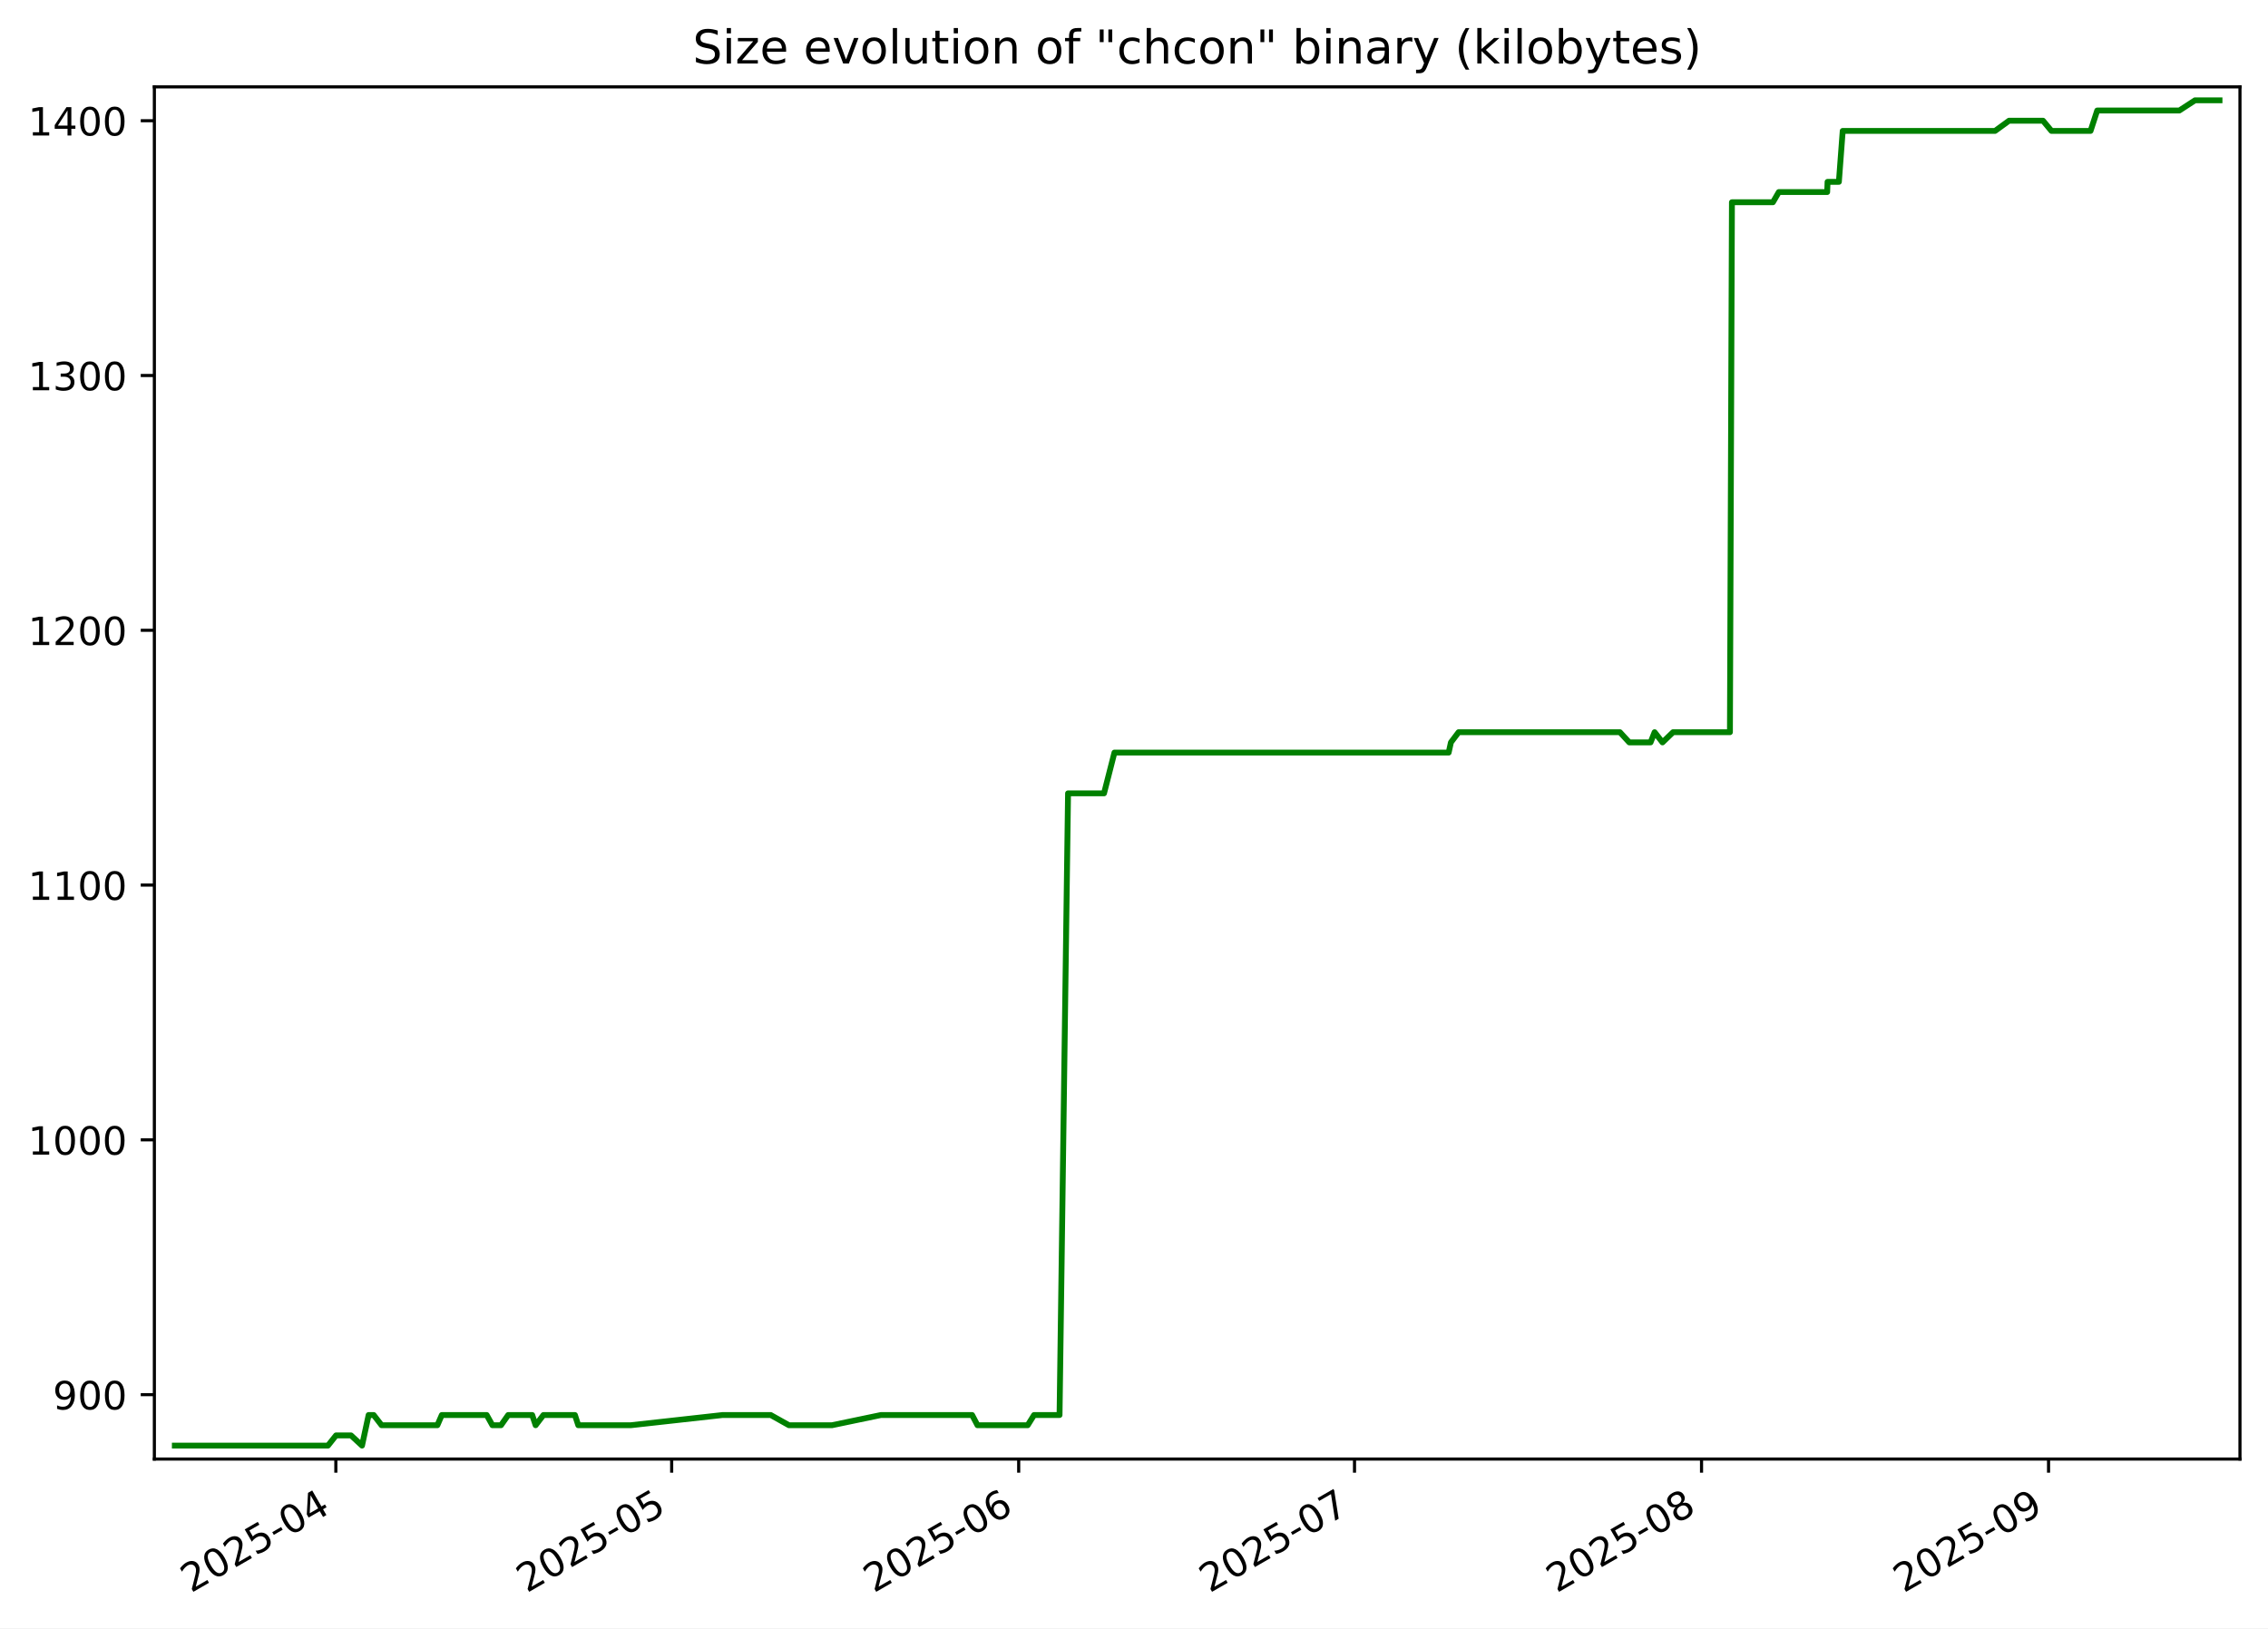
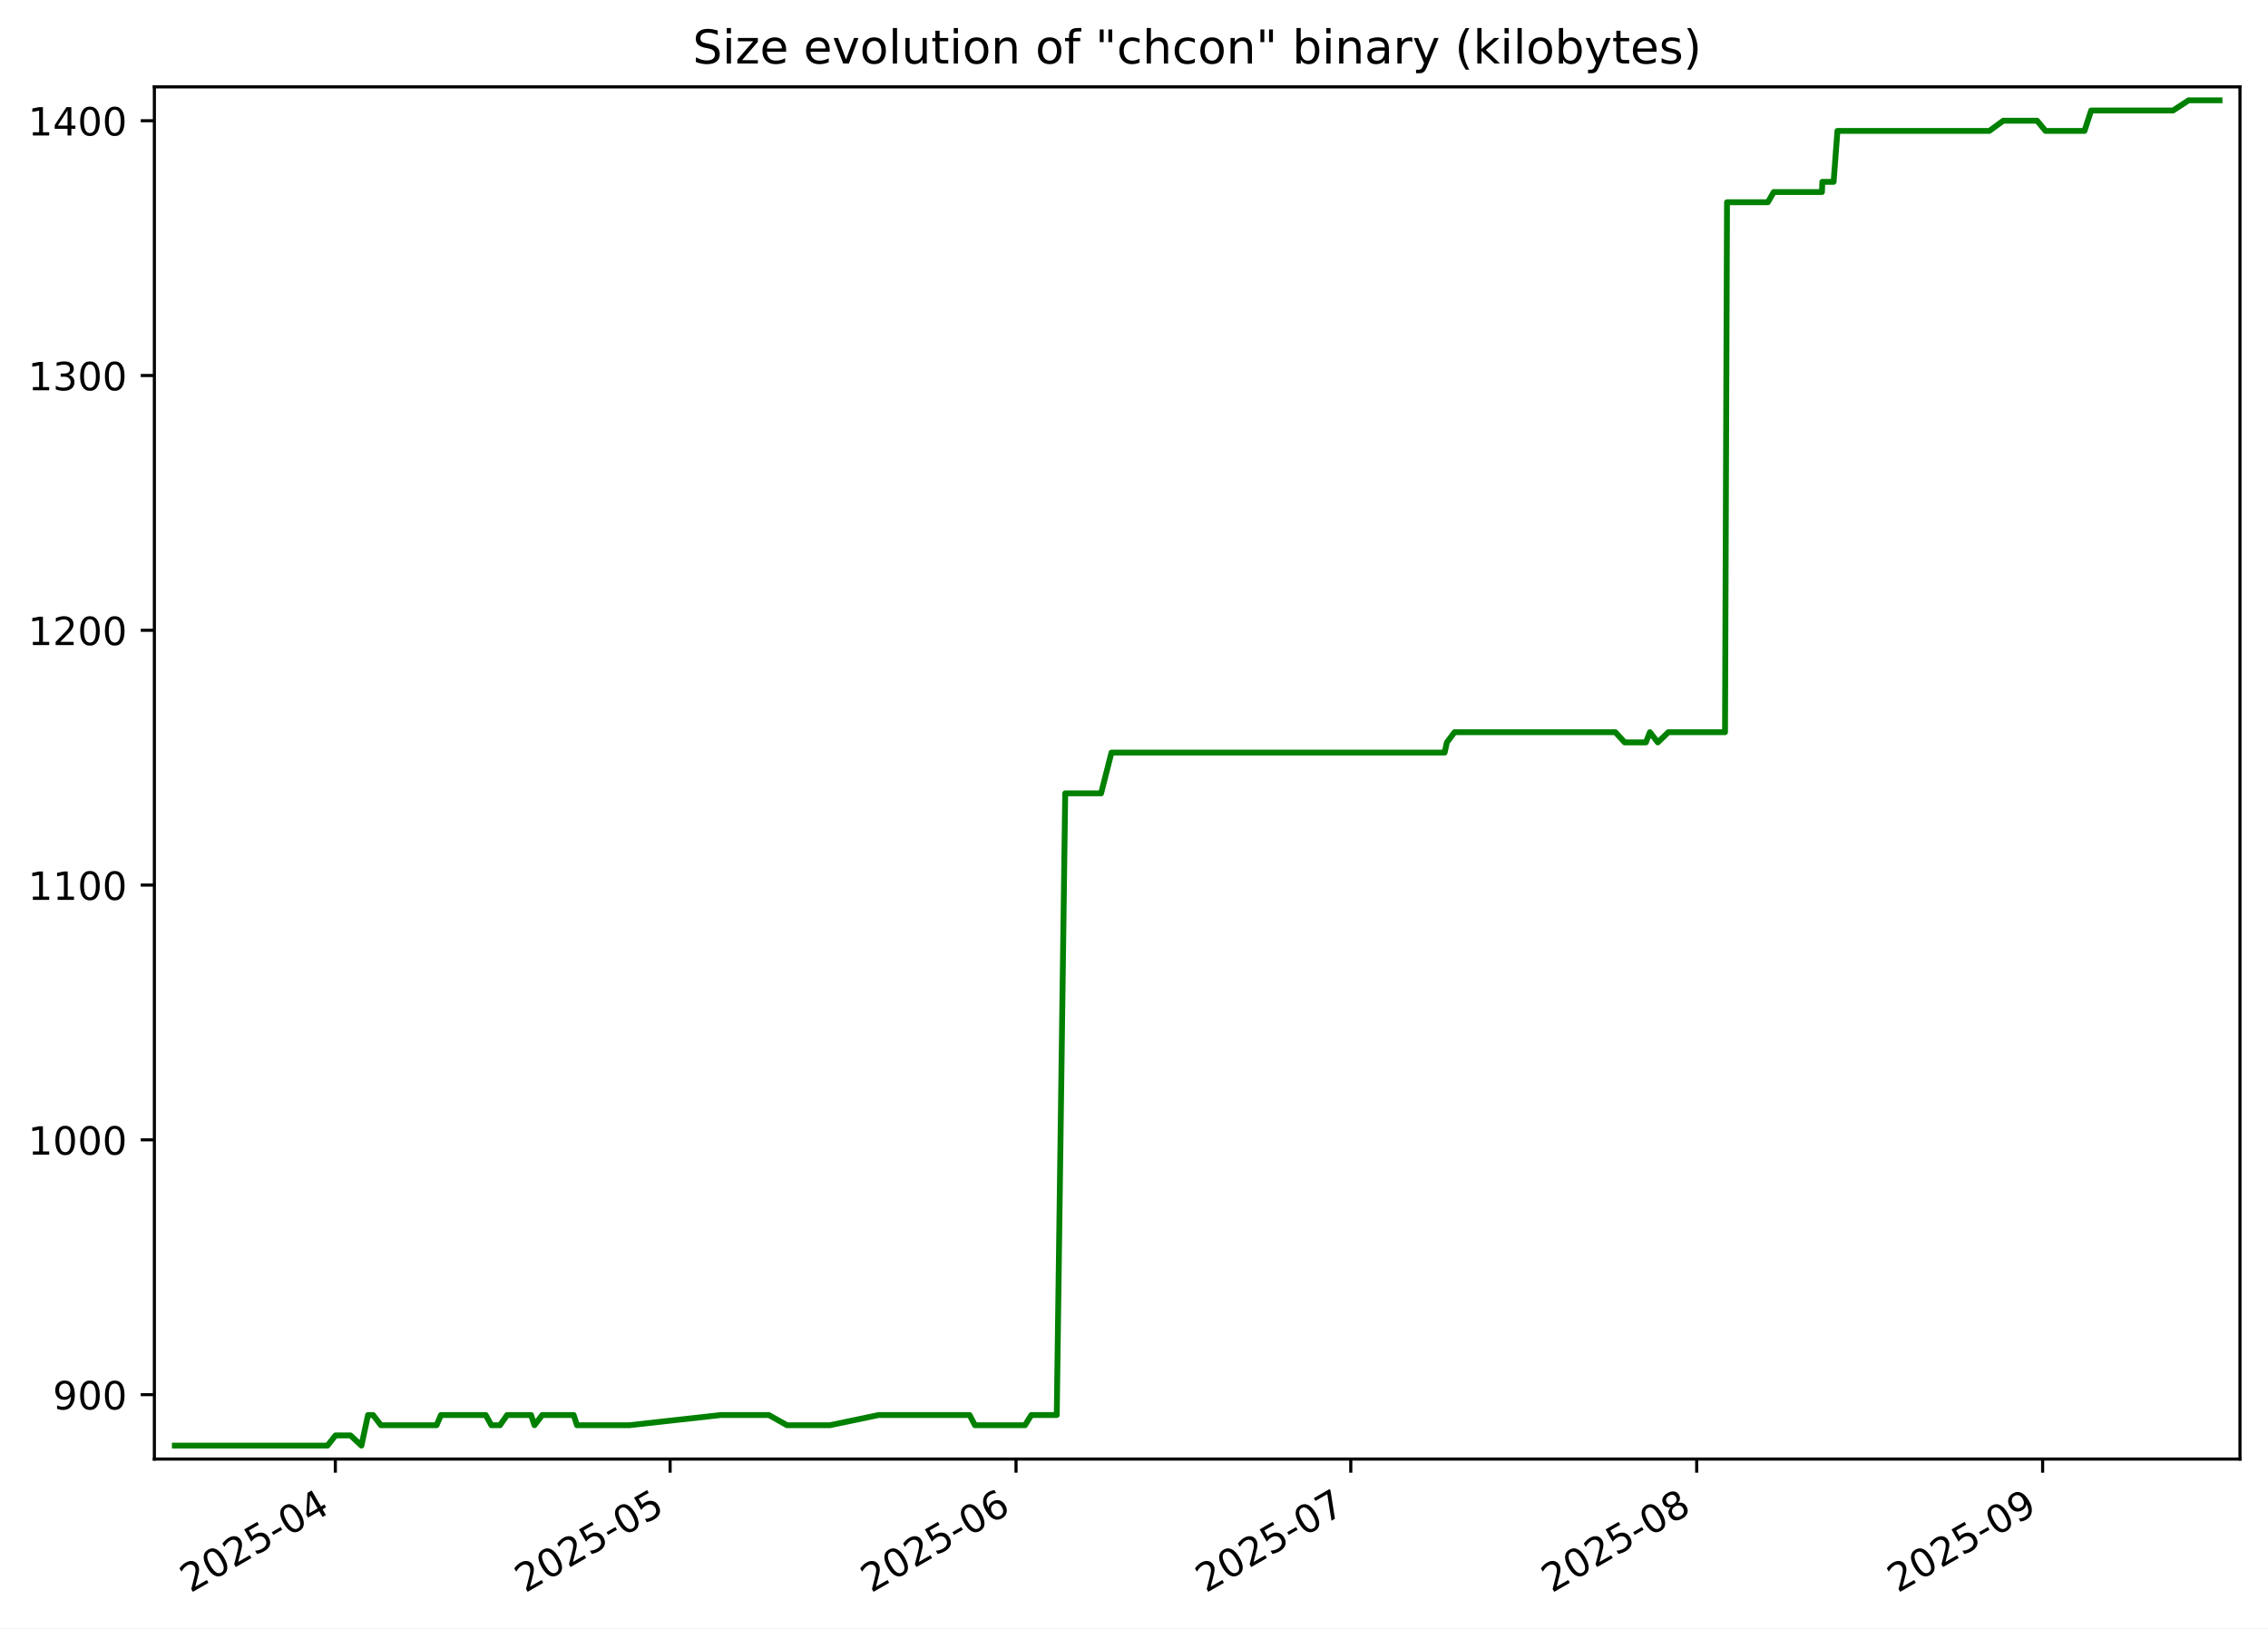
<svg xmlns="http://www.w3.org/2000/svg" xmlns:xlink="http://www.w3.org/1999/xlink" width="582.53pt" height="418.303pt" viewBox="0 0 582.53 418.303" version="1.1">
  <defs>
    <style type="text/css">*{stroke-linejoin: round; stroke-linecap: butt}</style>
  </defs>
  <g id="figure_1">
    <g id="patch_1">
      <path d="M -0 418.303  L 582.53 418.303  L 582.53 0  L -0 0  z " style="fill: #ffffff" />
    </g>
    <g id="axes_1">
      <g id="patch_2">
        <path d="M 39.65 374.83  L 575.33 374.83  L 575.33 22.318  L 39.65 22.318  z " style="fill: #ffffff" />
      </g>
      <g id="matplotlib.axis_1">
        <g id="xtick_1">
          <g id="line2d_1">
            <defs>
-               <path id="mb48482eb78" d="M 0 0  L 0 3.5  " style="stroke: #000000; stroke-width: 0.8" />
+               <path id="m9f753c7310" d="M 0 0  L 0 3.5  " style="stroke: #000000; stroke-width: 0.8" />
            </defs>
            <g>
-               <use xlink:href="#mb48482eb78" x="86.26" y="374.83" style="stroke: #000000; stroke-width: 0.8" />
+               <use xlink:href="#m9f753c7310" x="86.129" y="374.83" style="stroke: #000000; stroke-width: 0.8" />
            </g>
          </g>
          <g id="text_1">
-             <g transform="translate(49.03509 409.302) rotate(-30) scale(0.1 -0.1)">
+             <g transform="translate(48.90444 409.302) rotate(-30) scale(0.1 -0.1)">
              <defs>
                <path id="DejaVuSans-32" d="M 1228 531  L 3431 531  L 3431 0  L 469 0  L 469 531  Q 828 903 1448 1529  Q 2069 2156 2228 2338  Q 2531 2678 2651 2914  Q 2772 3150 2772 3378  Q 2772 3750 2511 3984  Q 2250 4219 1831 4219  Q 1534 4219 1204 4116  Q 875 4013 500 3803  L 500 4441  Q 881 4594 1212 4672  Q 1544 4750 1819 4750  Q 2544 4750 2975 4387  Q 3406 4025 3406 3419  Q 3406 3131 3298 2873  Q 3191 2616 2906 2266  Q 2828 2175 2409 1742  Q 1991 1309 1228 531  z " transform="scale(0.015625)" />
                <path id="DejaVuSans-30" d="M 2034 4250  Q 1547 4250 1301 3770  Q 1056 3291 1056 2328  Q 1056 1369 1301 889  Q 1547 409 2034 409  Q 2525 409 2770 889  Q 3016 1369 3016 2328  Q 3016 3291 2770 3770  Q 2525 4250 2034 4250  z M 2034 4750  Q 2819 4750 3233 4129  Q 3647 3509 3647 2328  Q 3647 1150 3233 529  Q 2819 -91 2034 -91  Q 1250 -91 836 529  Q 422 1150 422 2328  Q 422 3509 836 4129  Q 1250 4750 2034 4750  z " transform="scale(0.015625)" />
                <path id="DejaVuSans-35" d="M 691 4666  L 3169 4666  L 3169 4134  L 1269 4134  L 1269 2991  Q 1406 3038 1543 3061  Q 1681 3084 1819 3084  Q 2600 3084 3056 2656  Q 3513 2228 3513 1497  Q 3513 744 3044 326  Q 2575 -91 1722 -91  Q 1428 -91 1123 -41  Q 819 9 494 109  L 494 744  Q 775 591 1075 516  Q 1375 441 1709 441  Q 2250 441 2565 725  Q 2881 1009 2881 1497  Q 2881 1984 2565 2268  Q 2250 2553 1709 2553  Q 1456 2553 1204 2497  Q 953 2441 691 2322  L 691 4666  z " transform="scale(0.015625)" />
                <path id="DejaVuSans-2d" d="M 313 2009  L 1997 2009  L 1997 1497  L 313 1497  L 313 2009  z " transform="scale(0.015625)" />
                <path id="DejaVuSans-34" d="M 2419 4116  L 825 1625  L 2419 1625  L 2419 4116  z M 2253 4666  L 3047 4666  L 3047 1625  L 3713 1625  L 3713 1100  L 3047 1100  L 3047 0  L 2419 0  L 2419 1100  L 313 1100  L 313 1709  L 2253 4666  z " transform="scale(0.015625)" />
              </defs>
              <use xlink:href="#DejaVuSans-32" />
              <use xlink:href="#DejaVuSans-30" x="63.623" />
              <use xlink:href="#DejaVuSans-32" x="127.246" />
              <use xlink:href="#DejaVuSans-35" x="190.869" />
              <use xlink:href="#DejaVuSans-2d" x="254.492" />
              <use xlink:href="#DejaVuSans-30" x="290.576" />
              <use xlink:href="#DejaVuSans-34" x="354.199" />
            </g>
          </g>
        </g>
        <g id="xtick_2">
          <g id="line2d_2">
            <g>
-               <use xlink:href="#mb48482eb78" x="172.516" y="374.83" style="stroke: #000000; stroke-width: 0.8" />
+               <use xlink:href="#m9f753c7310" x="172.113" y="374.83" style="stroke: #000000; stroke-width: 0.8" />
            </g>
          </g>
          <g id="text_2">
-             <g transform="translate(135.291 409.302) rotate(-30) scale(0.1 -0.1)">
+             <g transform="translate(134.8879 409.302) rotate(-30) scale(0.1 -0.1)">
              <use xlink:href="#DejaVuSans-32" />
              <use xlink:href="#DejaVuSans-30" x="63.623" />
              <use xlink:href="#DejaVuSans-32" x="127.246" />
              <use xlink:href="#DejaVuSans-35" x="190.869" />
              <use xlink:href="#DejaVuSans-2d" x="254.492" />
              <use xlink:href="#DejaVuSans-30" x="290.576" />
              <use xlink:href="#DejaVuSans-35" x="354.199" />
            </g>
          </g>
        </g>
        <g id="xtick_3">
          <g id="line2d_3">
            <g>
-               <use xlink:href="#mb48482eb78" x="261.647" y="374.83" style="stroke: #000000; stroke-width: 0.8" />
+               <use xlink:href="#m9f753c7310" x="260.962" y="374.83" style="stroke: #000000; stroke-width: 0.8" />
            </g>
          </g>
          <g id="text_3">
-             <g transform="translate(224.4221 409.302) rotate(-30) scale(0.1 -0.1)">
+             <g transform="translate(223.7374 409.302) rotate(-30) scale(0.1 -0.1)">
              <defs>
                <path id="DejaVuSans-36" d="M 2113 2584  Q 1688 2584 1439 2293  Q 1191 2003 1191 1497  Q 1191 994 1439 701  Q 1688 409 2113 409  Q 2538 409 2786 701  Q 3034 994 3034 1497  Q 3034 2003 2786 2293  Q 2538 2584 2113 2584  z M 3366 4563  L 3366 3988  Q 3128 4100 2886 4159  Q 2644 4219 2406 4219  Q 1781 4219 1451 3797  Q 1122 3375 1075 2522  Q 1259 2794 1537 2939  Q 1816 3084 2150 3084  Q 2853 3084 3261 2657  Q 3669 2231 3669 1497  Q 3669 778 3244 343  Q 2819 -91 2113 -91  Q 1303 -91 875 529  Q 447 1150 447 2328  Q 447 3434 972 4092  Q 1497 4750 2381 4750  Q 2619 4750 2861 4703  Q 3103 4656 3366 4563  z " transform="scale(0.015625)" />
              </defs>
              <use xlink:href="#DejaVuSans-32" />
              <use xlink:href="#DejaVuSans-30" x="63.623" />
              <use xlink:href="#DejaVuSans-32" x="127.246" />
              <use xlink:href="#DejaVuSans-35" x="190.869" />
              <use xlink:href="#DejaVuSans-2d" x="254.492" />
              <use xlink:href="#DejaVuSans-30" x="290.576" />
              <use xlink:href="#DejaVuSans-36" x="354.199" />
            </g>
          </g>
        </g>
        <g id="xtick_4">
          <g id="line2d_4">
            <g>
-               <use xlink:href="#mb48482eb78" x="347.903" y="374.83" style="stroke: #000000; stroke-width: 0.8" />
+               <use xlink:href="#m9f753c7310" x="346.946" y="374.83" style="stroke: #000000; stroke-width: 0.8" />
            </g>
          </g>
          <g id="text_4">
-             <g transform="translate(310.678 409.302) rotate(-30) scale(0.1 -0.1)">
+             <g transform="translate(309.7208 409.302) rotate(-30) scale(0.1 -0.1)">
              <defs>
                <path id="DejaVuSans-37" d="M 525 4666  L 3525 4666  L 3525 4397  L 1831 0  L 1172 0  L 2766 4134  L 525 4134  L 525 4666  z " transform="scale(0.015625)" />
              </defs>
              <use xlink:href="#DejaVuSans-32" />
              <use xlink:href="#DejaVuSans-30" x="63.623" />
              <use xlink:href="#DejaVuSans-32" x="127.246" />
              <use xlink:href="#DejaVuSans-35" x="190.869" />
              <use xlink:href="#DejaVuSans-2d" x="254.492" />
              <use xlink:href="#DejaVuSans-30" x="290.576" />
              <use xlink:href="#DejaVuSans-37" x="354.199" />
            </g>
          </g>
        </g>
        <g id="xtick_5">
          <g id="line2d_5">
            <g>
-               <use xlink:href="#mb48482eb78" x="437.034" y="374.83" style="stroke: #000000; stroke-width: 0.8" />
+               <use xlink:href="#m9f753c7310" x="435.795" y="374.83" style="stroke: #000000; stroke-width: 0.8" />
            </g>
          </g>
          <g id="text_5">
-             <g transform="translate(399.8091 409.302) rotate(-30) scale(0.1 -0.1)">
+             <g transform="translate(398.5704 409.302) rotate(-30) scale(0.1 -0.1)">
              <defs>
                <path id="DejaVuSans-38" d="M 2034 2216  Q 1584 2216 1326 1975  Q 1069 1734 1069 1313  Q 1069 891 1326 650  Q 1584 409 2034 409  Q 2484 409 2743 651  Q 3003 894 3003 1313  Q 3003 1734 2745 1975  Q 2488 2216 2034 2216  z M 1403 2484  Q 997 2584 770 2862  Q 544 3141 544 3541  Q 544 4100 942 4425  Q 1341 4750 2034 4750  Q 2731 4750 3128 4425  Q 3525 4100 3525 3541  Q 3525 3141 3298 2862  Q 3072 2584 2669 2484  Q 3125 2378 3379 2068  Q 3634 1759 3634 1313  Q 3634 634 3220 271  Q 2806 -91 2034 -91  Q 1263 -91 848 271  Q 434 634 434 1313  Q 434 1759 690 2068  Q 947 2378 1403 2484  z M 1172 3481  Q 1172 3119 1398 2916  Q 1625 2713 2034 2713  Q 2441 2713 2670 2916  Q 2900 3119 2900 3481  Q 2900 3844 2670 4047  Q 2441 4250 2034 4250  Q 1625 4250 1398 4047  Q 1172 3844 1172 3481  z " transform="scale(0.015625)" />
              </defs>
              <use xlink:href="#DejaVuSans-32" />
              <use xlink:href="#DejaVuSans-30" x="63.623" />
              <use xlink:href="#DejaVuSans-32" x="127.246" />
              <use xlink:href="#DejaVuSans-35" x="190.869" />
              <use xlink:href="#DejaVuSans-2d" x="254.492" />
              <use xlink:href="#DejaVuSans-30" x="290.576" />
              <use xlink:href="#DejaVuSans-38" x="354.199" />
            </g>
          </g>
        </g>
        <g id="xtick_6">
          <g id="line2d_6">
            <g>
-               <use xlink:href="#mb48482eb78" x="526.165" y="374.83" style="stroke: #000000; stroke-width: 0.8" />
+               <use xlink:href="#m9f753c7310" x="524.645" y="374.83" style="stroke: #000000; stroke-width: 0.8" />
            </g>
          </g>
          <g id="text_6">
-             <g transform="translate(488.9402 409.302) rotate(-30) scale(0.1 -0.1)">
+             <g transform="translate(487.4199 409.302) rotate(-30) scale(0.1 -0.1)">
              <defs>
                <path id="DejaVuSans-39" d="M 703 97  L 703 672  Q 941 559 1184 500  Q 1428 441 1663 441  Q 2288 441 2617 861  Q 2947 1281 2994 2138  Q 2813 1869 2534 1725  Q 2256 1581 1919 1581  Q 1219 1581 811 2004  Q 403 2428 403 3163  Q 403 3881 828 4315  Q 1253 4750 1959 4750  Q 2769 4750 3195 4129  Q 3622 3509 3622 2328  Q 3622 1225 3098 567  Q 2575 -91 1691 -91  Q 1453 -91 1209 -44  Q 966 3 703 97  z M 1959 2075  Q 2384 2075 2632 2365  Q 2881 2656 2881 3163  Q 2881 3666 2632 3958  Q 2384 4250 1959 4250  Q 1534 4250 1286 3958  Q 1038 3666 1038 3163  Q 1038 2656 1286 2365  Q 1534 2075 1959 2075  z " transform="scale(0.015625)" />
              </defs>
              <use xlink:href="#DejaVuSans-32" />
              <use xlink:href="#DejaVuSans-30" x="63.623" />
              <use xlink:href="#DejaVuSans-32" x="127.246" />
              <use xlink:href="#DejaVuSans-35" x="190.869" />
              <use xlink:href="#DejaVuSans-2d" x="254.492" />
              <use xlink:href="#DejaVuSans-30" x="290.576" />
              <use xlink:href="#DejaVuSans-39" x="354.199" />
            </g>
          </g>
        </g>
      </g>
      <g id="matplotlib.axis_2">
        <g id="ytick_1">
          <g id="line2d_7">
            <defs>
-               <path id="m144df9953f" d="M 0 0  L -3.5 0  " style="stroke: #000000; stroke-width: 0.8" />
+               <path id="mb1716376d9" d="M 0 0  L -3.5 0  " style="stroke: #000000; stroke-width: 0.8" />
            </defs>
            <g>
-               <use xlink:href="#m144df9953f" x="39.65" y="358.283" style="stroke: #000000; stroke-width: 0.8" />
+               <use xlink:href="#mb1716376d9" x="39.65" y="358.283" style="stroke: #000000; stroke-width: 0.8" />
            </g>
          </g>
          <g id="text_7">
            <g transform="translate(13.5625 362.0824) scale(0.1 -0.1)">
              <use xlink:href="#DejaVuSans-39" />
              <use xlink:href="#DejaVuSans-30" x="63.623" />
              <use xlink:href="#DejaVuSans-30" x="127.246" />
            </g>
          </g>
        </g>
        <g id="ytick_2">
          <g id="line2d_8">
            <g>
-               <use xlink:href="#m144df9953f" x="39.65" y="292.829" style="stroke: #000000; stroke-width: 0.8" />
+               <use xlink:href="#mb1716376d9" x="39.65" y="292.829" style="stroke: #000000; stroke-width: 0.8" />
            </g>
          </g>
          <g id="text_8">
            <g transform="translate(7.2 296.6279) scale(0.1 -0.1)">
              <defs>
                <path id="DejaVuSans-31" d="M 794 531  L 1825 531  L 1825 4091  L 703 3866  L 703 4441  L 1819 4666  L 2450 4666  L 2450 531  L 3481 531  L 3481 0  L 794 0  L 794 531  z " transform="scale(0.015625)" />
              </defs>
              <use xlink:href="#DejaVuSans-31" />
              <use xlink:href="#DejaVuSans-30" x="63.623" />
              <use xlink:href="#DejaVuSans-30" x="127.246" />
              <use xlink:href="#DejaVuSans-30" x="190.869" />
            </g>
          </g>
        </g>
        <g id="ytick_3">
          <g id="line2d_9">
            <g>
-               <use xlink:href="#m144df9953f" x="39.65" y="227.374" style="stroke: #000000; stroke-width: 0.8" />
+               <use xlink:href="#mb1716376d9" x="39.65" y="227.374" style="stroke: #000000; stroke-width: 0.8" />
            </g>
          </g>
          <g id="text_9">
            <g transform="translate(7.2 231.1733) scale(0.1 -0.1)">
              <use xlink:href="#DejaVuSans-31" />
              <use xlink:href="#DejaVuSans-31" x="63.623" />
              <use xlink:href="#DejaVuSans-30" x="127.246" />
              <use xlink:href="#DejaVuSans-30" x="190.869" />
            </g>
          </g>
        </g>
        <g id="ytick_4">
          <g id="line2d_10">
            <g>
-               <use xlink:href="#m144df9953f" x="39.65" y="161.92" style="stroke: #000000; stroke-width: 0.8" />
+               <use xlink:href="#mb1716376d9" x="39.65" y="161.92" style="stroke: #000000; stroke-width: 0.8" />
            </g>
          </g>
          <g id="text_10">
            <g transform="translate(7.2 165.7188) scale(0.1 -0.1)">
              <use xlink:href="#DejaVuSans-31" />
              <use xlink:href="#DejaVuSans-32" x="63.623" />
              <use xlink:href="#DejaVuSans-30" x="127.246" />
              <use xlink:href="#DejaVuSans-30" x="190.869" />
            </g>
          </g>
        </g>
        <g id="ytick_5">
          <g id="line2d_11">
            <g>
-               <use xlink:href="#m144df9953f" x="39.65" y="96.465" style="stroke: #000000; stroke-width: 0.8" />
+               <use xlink:href="#mb1716376d9" x="39.65" y="96.465" style="stroke: #000000; stroke-width: 0.8" />
            </g>
          </g>
          <g id="text_11">
            <g transform="translate(7.2 100.2643) scale(0.1 -0.1)">
              <defs>
                <path id="DejaVuSans-33" d="M 2597 2516  Q 3050 2419 3304 2112  Q 3559 1806 3559 1356  Q 3559 666 3084 287  Q 2609 -91 1734 -91  Q 1441 -91 1130 -33  Q 819 25 488 141  L 488 750  Q 750 597 1062 519  Q 1375 441 1716 441  Q 2309 441 2620 675  Q 2931 909 2931 1356  Q 2931 1769 2642 2001  Q 2353 2234 1838 2234  L 1294 2234  L 1294 2753  L 1863 2753  Q 2328 2753 2575 2939  Q 2822 3125 2822 3475  Q 2822 3834 2567 4026  Q 2313 4219 1838 4219  Q 1578 4219 1281 4162  Q 984 4106 628 3988  L 628 4550  Q 988 4650 1302 4700  Q 1616 4750 1894 4750  Q 2613 4750 3031 4423  Q 3450 4097 3450 3541  Q 3450 3153 3228 2886  Q 3006 2619 2597 2516  z " transform="scale(0.015625)" />
              </defs>
              <use xlink:href="#DejaVuSans-31" />
              <use xlink:href="#DejaVuSans-33" x="63.623" />
              <use xlink:href="#DejaVuSans-30" x="127.246" />
              <use xlink:href="#DejaVuSans-30" x="190.869" />
            </g>
          </g>
        </g>
        <g id="ytick_6">
          <g id="line2d_12">
            <g>
-               <use xlink:href="#m144df9953f" x="39.65" y="31.01" style="stroke: #000000; stroke-width: 0.8" />
+               <use xlink:href="#mb1716376d9" x="39.65" y="31.01" style="stroke: #000000; stroke-width: 0.8" />
            </g>
          </g>
          <g id="text_12">
            <g transform="translate(7.2 34.80971) scale(0.1 -0.1)">
              <use xlink:href="#DejaVuSans-31" />
              <use xlink:href="#DejaVuSans-34" x="63.623" />
              <use xlink:href="#DejaVuSans-30" x="127.246" />
              <use xlink:href="#DejaVuSans-30" x="190.869" />
            </g>
          </g>
        </g>
      </g>
      <g id="line2d_13">
-         <path d="M 44.902 371.374  L 84.236 371.374  L 86.309 368.756  L 90.158 368.756  L 92.985 371.374  L 94.678 363.52  L 95.98 363.52  L 98.006 366.138  L 112.34 366.138  L 113.475 363.52  L 125.006 363.52  L 126.469 366.138  L 128.684 366.138  L 130.526 363.52  L 136.695 363.52  L 137.572 366.138  L 139.577 363.52  L 147.669 363.52  L 148.529 366.138  L 162.026 366.138  L 185.601 363.52  L 197.959 363.52  L 202.636 366.138  L 213.697 366.138  L 226.26 363.52  L 249.683 363.52  L 251.064 366.138  L 263.96 366.138  L 265.593 363.52  L 272.143 363.52  L 274.326 203.81  L 283.567 203.81  L 286.242 193.338  L 372.087 193.338  L 372.664 190.72  L 374.64 188.101  L 416.068 188.101  L 418.478 190.72  L 423.943 190.72  L 424.981 188.101  L 427.011 190.72  L 429.726 188.101  L 444.33 188.101  L 444.843 51.956  L 455.371 51.956  L 456.886 49.338  L 469.308 49.338  L 469.403 46.72  L 472.312 46.72  L 473.296 33.629  L 512.431 33.629  L 516.02 31.01  L 524.738 31.01  L 526.914 33.629  L 536.954 33.629  L 538.663 28.392  L 559.758 28.392  L 563.774 25.774  L 570.078 25.774  L 570.078 25.774  " clip-path="url(#p6a00323063)" style="fill: none; stroke: #008000; stroke-width: 1.5; stroke-linecap: square" />
+         <path d="M 44.902 371.374  L 84.112 371.374  L 86.178 368.756  L 90.015 368.756  L 92.833 371.374  L 94.521 363.52  L 95.818 363.52  L 97.839 366.138  L 112.127 366.138  L 113.258 363.52  L 124.753 363.52  L 126.211 366.138  L 128.419 366.138  L 130.256 363.52  L 136.405 363.52  L 137.28 366.138  L 139.278 363.52  L 147.344 363.52  L 148.201 366.138  L 161.656 366.138  L 185.156 363.52  L 197.475 363.52  L 202.138 366.138  L 213.164 366.138  L 225.687 363.52  L 249.036 363.52  L 250.413 366.138  L 263.268 366.138  L 264.896 363.52  L 271.426 363.52  L 273.601 203.81  L 282.813 203.81  L 285.479 193.338  L 371.053 193.338  L 371.628 190.72  L 373.599 188.101  L 414.896 188.101  L 417.297 190.72  L 422.746 190.72  L 423.78 188.101  L 425.804 190.72  L 428.511 188.101  L 443.068 188.101  L 443.579 51.956  L 454.074 51.956  L 455.584 49.338  L 467.967 49.338  L 468.062 46.72  L 470.961 46.72  L 471.943 33.629  L 510.954 33.629  L 514.532 31.01  L 523.222 31.01  L 525.391 33.629  L 535.399 33.629  L 537.103 28.392  L 558.131 28.392  L 562.135 25.774  L 570.078 25.774  L 570.078 25.774  " clip-path="url(#pa44af36bb5)" style="fill: none; stroke: #008000; stroke-width: 1.5; stroke-linecap: square" />
      </g>
      <g id="patch_3">
        <path d="M 39.65 374.83  L 39.65 22.318  " style="fill: none; stroke: #000000; stroke-width: 0.8; stroke-linejoin: miter; stroke-linecap: square" />
      </g>
      <g id="patch_4">
        <path d="M 575.33 374.83  L 575.33 22.318  " style="fill: none; stroke: #000000; stroke-width: 0.8; stroke-linejoin: miter; stroke-linecap: square" />
      </g>
      <g id="patch_5">
        <path d="M 39.65 374.83  L 575.33 374.83  " style="fill: none; stroke: #000000; stroke-width: 0.8; stroke-linejoin: miter; stroke-linecap: square" />
      </g>
      <g id="patch_6">
        <path d="M 39.65 22.318  L 575.33 22.318  " style="fill: none; stroke: #000000; stroke-width: 0.8; stroke-linejoin: miter; stroke-linecap: square" />
      </g>
      <g id="text_13">
        <g transform="translate(177.92 16.31812) scale(0.12 -0.12)">
          <defs>
            <path id="DejaVuSans-53" d="M 3425 4513  L 3425 3897  Q 3066 4069 2747 4153  Q 2428 4238 2131 4238  Q 1616 4238 1336 4038  Q 1056 3838 1056 3469  Q 1056 3159 1242 3001  Q 1428 2844 1947 2747  L 2328 2669  Q 3034 2534 3370 2195  Q 3706 1856 3706 1288  Q 3706 609 3251 259  Q 2797 -91 1919 -91  Q 1588 -91 1214 -16  Q 841 59 441 206  L 441 856  Q 825 641 1194 531  Q 1563 422 1919 422  Q 2459 422 2753 634  Q 3047 847 3047 1241  Q 3047 1584 2836 1778  Q 2625 1972 2144 2069  L 1759 2144  Q 1053 2284 737 2584  Q 422 2884 422 3419  Q 422 4038 858 4394  Q 1294 4750 2059 4750  Q 2388 4750 2728 4690  Q 3069 4631 3425 4513  z " transform="scale(0.015625)" />
            <path id="DejaVuSans-69" d="M 603 3500  L 1178 3500  L 1178 0  L 603 0  L 603 3500  z M 603 4863  L 1178 4863  L 1178 4134  L 603 4134  L 603 4863  z " transform="scale(0.015625)" />
            <path id="DejaVuSans-7a" d="M 353 3500  L 3084 3500  L 3084 2975  L 922 459  L 3084 459  L 3084 0  L 275 0  L 275 525  L 2438 3041  L 353 3041  L 353 3500  z " transform="scale(0.015625)" />
            <path id="DejaVuSans-65" d="M 3597 1894  L 3597 1613  L 953 1613  Q 991 1019 1311 708  Q 1631 397 2203 397  Q 2534 397 2845 478  Q 3156 559 3463 722  L 3463 178  Q 3153 47 2828 -22  Q 2503 -91 2169 -91  Q 1331 -91 842 396  Q 353 884 353 1716  Q 353 2575 817 3079  Q 1281 3584 2069 3584  Q 2775 3584 3186 3129  Q 3597 2675 3597 1894  z M 3022 2063  Q 3016 2534 2758 2815  Q 2500 3097 2075 3097  Q 1594 3097 1305 2825  Q 1016 2553 972 2059  L 3022 2063  z " transform="scale(0.015625)" />
            <path id="DejaVuSans-20" transform="scale(0.015625)" />
            <path id="DejaVuSans-76" d="M 191 3500  L 800 3500  L 1894 563  L 2988 3500  L 3597 3500  L 2284 0  L 1503 0  L 191 3500  z " transform="scale(0.015625)" />
            <path id="DejaVuSans-6f" d="M 1959 3097  Q 1497 3097 1228 2736  Q 959 2375 959 1747  Q 959 1119 1226 758  Q 1494 397 1959 397  Q 2419 397 2687 759  Q 2956 1122 2956 1747  Q 2956 2369 2687 2733  Q 2419 3097 1959 3097  z M 1959 3584  Q 2709 3584 3137 3096  Q 3566 2609 3566 1747  Q 3566 888 3137 398  Q 2709 -91 1959 -91  Q 1206 -91 779 398  Q 353 888 353 1747  Q 353 2609 779 3096  Q 1206 3584 1959 3584  z " transform="scale(0.015625)" />
            <path id="DejaVuSans-6c" d="M 603 4863  L 1178 4863  L 1178 0  L 603 0  L 603 4863  z " transform="scale(0.015625)" />
            <path id="DejaVuSans-75" d="M 544 1381  L 544 3500  L 1119 3500  L 1119 1403  Q 1119 906 1312 657  Q 1506 409 1894 409  Q 2359 409 2629 706  Q 2900 1003 2900 1516  L 2900 3500  L 3475 3500  L 3475 0  L 2900 0  L 2900 538  Q 2691 219 2414 64  Q 2138 -91 1772 -91  Q 1169 -91 856 284  Q 544 659 544 1381  z M 1991 3584  L 1991 3584  z " transform="scale(0.015625)" />
            <path id="DejaVuSans-74" d="M 1172 4494  L 1172 3500  L 2356 3500  L 2356 3053  L 1172 3053  L 1172 1153  Q 1172 725 1289 603  Q 1406 481 1766 481  L 2356 481  L 2356 0  L 1766 0  Q 1100 0 847 248  Q 594 497 594 1153  L 594 3053  L 172 3053  L 172 3500  L 594 3500  L 594 4494  L 1172 4494  z " transform="scale(0.015625)" />
            <path id="DejaVuSans-6e" d="M 3513 2113  L 3513 0  L 2938 0  L 2938 2094  Q 2938 2591 2744 2837  Q 2550 3084 2163 3084  Q 1697 3084 1428 2787  Q 1159 2491 1159 1978  L 1159 0  L 581 0  L 581 3500  L 1159 3500  L 1159 2956  Q 1366 3272 1645 3428  Q 1925 3584 2291 3584  Q 2894 3584 3203 3211  Q 3513 2838 3513 2113  z " transform="scale(0.015625)" />
            <path id="DejaVuSans-66" d="M 2375 4863  L 2375 4384  L 1825 4384  Q 1516 4384 1395 4259  Q 1275 4134 1275 3809  L 1275 3500  L 2222 3500  L 2222 3053  L 1275 3053  L 1275 0  L 697 0  L 697 3053  L 147 3053  L 147 3500  L 697 3500  L 697 3744  Q 697 4328 969 4595  Q 1241 4863 1831 4863  L 2375 4863  z " transform="scale(0.015625)" />
            <path id="DejaVuSans-22" d="M 1147 4666  L 1147 2931  L 616 2931  L 616 4666  L 1147 4666  z M 2328 4666  L 2328 2931  L 1797 2931  L 1797 4666  L 2328 4666  z " transform="scale(0.015625)" />
            <path id="DejaVuSans-63" d="M 3122 3366  L 3122 2828  Q 2878 2963 2633 3030  Q 2388 3097 2138 3097  Q 1578 3097 1268 2742  Q 959 2388 959 1747  Q 959 1106 1268 751  Q 1578 397 2138 397  Q 2388 397 2633 464  Q 2878 531 3122 666  L 3122 134  Q 2881 22 2623 -34  Q 2366 -91 2075 -91  Q 1284 -91 818 406  Q 353 903 353 1747  Q 353 2603 823 3093  Q 1294 3584 2113 3584  Q 2378 3584 2631 3529  Q 2884 3475 3122 3366  z " transform="scale(0.015625)" />
            <path id="DejaVuSans-68" d="M 3513 2113  L 3513 0  L 2938 0  L 2938 2094  Q 2938 2591 2744 2837  Q 2550 3084 2163 3084  Q 1697 3084 1428 2787  Q 1159 2491 1159 1978  L 1159 0  L 581 0  L 581 4863  L 1159 4863  L 1159 2956  Q 1366 3272 1645 3428  Q 1925 3584 2291 3584  Q 2894 3584 3203 3211  Q 3513 2838 3513 2113  z " transform="scale(0.015625)" />
            <path id="DejaVuSans-62" d="M 3116 1747  Q 3116 2381 2855 2742  Q 2594 3103 2138 3103  Q 1681 3103 1420 2742  Q 1159 2381 1159 1747  Q 1159 1113 1420 752  Q 1681 391 2138 391  Q 2594 391 2855 752  Q 3116 1113 3116 1747  z M 1159 2969  Q 1341 3281 1617 3432  Q 1894 3584 2278 3584  Q 2916 3584 3314 3078  Q 3713 2572 3713 1747  Q 3713 922 3314 415  Q 2916 -91 2278 -91  Q 1894 -91 1617 61  Q 1341 213 1159 525  L 1159 0  L 581 0  L 581 4863  L 1159 4863  L 1159 2969  z " transform="scale(0.015625)" />
            <path id="DejaVuSans-61" d="M 2194 1759  Q 1497 1759 1228 1600  Q 959 1441 959 1056  Q 959 750 1161 570  Q 1363 391 1709 391  Q 2188 391 2477 730  Q 2766 1069 2766 1631  L 2766 1759  L 2194 1759  z M 3341 1997  L 3341 0  L 2766 0  L 2766 531  Q 2569 213 2275 61  Q 1981 -91 1556 -91  Q 1019 -91 701 211  Q 384 513 384 1019  Q 384 1609 779 1909  Q 1175 2209 1959 2209  L 2766 2209  L 2766 2266  Q 2766 2663 2505 2880  Q 2244 3097 1772 3097  Q 1472 3097 1187 3025  Q 903 2953 641 2809  L 641 3341  Q 956 3463 1253 3523  Q 1550 3584 1831 3584  Q 2591 3584 2966 3190  Q 3341 2797 3341 1997  z " transform="scale(0.015625)" />
            <path id="DejaVuSans-72" d="M 2631 2963  Q 2534 3019 2420 3045  Q 2306 3072 2169 3072  Q 1681 3072 1420 2755  Q 1159 2438 1159 1844  L 1159 0  L 581 0  L 581 3500  L 1159 3500  L 1159 2956  Q 1341 3275 1631 3429  Q 1922 3584 2338 3584  Q 2397 3584 2469 3576  Q 2541 3569 2628 3553  L 2631 2963  z " transform="scale(0.015625)" />
            <path id="DejaVuSans-79" d="M 2059 -325  Q 1816 -950 1584 -1140  Q 1353 -1331 966 -1331  L 506 -1331  L 506 -850  L 844 -850  Q 1081 -850 1212 -737  Q 1344 -625 1503 -206  L 1606 56  L 191 3500  L 800 3500  L 1894 763  L 2988 3500  L 3597 3500  L 2059 -325  z " transform="scale(0.015625)" />
            <path id="DejaVuSans-28" d="M 1984 4856  Q 1566 4138 1362 3434  Q 1159 2731 1159 2009  Q 1159 1288 1364 580  Q 1569 -128 1984 -844  L 1484 -844  Q 1016 -109 783 600  Q 550 1309 550 2009  Q 550 2706 781 3412  Q 1013 4119 1484 4856  L 1984 4856  z " transform="scale(0.015625)" />
            <path id="DejaVuSans-6b" d="M 581 4863  L 1159 4863  L 1159 1991  L 2875 3500  L 3609 3500  L 1753 1863  L 3688 0  L 2938 0  L 1159 1709  L 1159 0  L 581 0  L 581 4863  z " transform="scale(0.015625)" />
            <path id="DejaVuSans-73" d="M 2834 3397  L 2834 2853  Q 2591 2978 2328 3040  Q 2066 3103 1784 3103  Q 1356 3103 1142 2972  Q 928 2841 928 2578  Q 928 2378 1081 2264  Q 1234 2150 1697 2047  L 1894 2003  Q 2506 1872 2764 1633  Q 3022 1394 3022 966  Q 3022 478 2636 193  Q 2250 -91 1575 -91  Q 1294 -91 989 -36  Q 684 19 347 128  L 347 722  Q 666 556 975 473  Q 1284 391 1588 391  Q 1994 391 2212 530  Q 2431 669 2431 922  Q 2431 1156 2273 1281  Q 2116 1406 1581 1522  L 1381 1569  Q 847 1681 609 1914  Q 372 2147 372 2553  Q 372 3047 722 3315  Q 1072 3584 1716 3584  Q 2034 3584 2315 3537  Q 2597 3491 2834 3397  z " transform="scale(0.015625)" />
            <path id="DejaVuSans-29" d="M 513 4856  L 1013 4856  Q 1481 4119 1714 3412  Q 1947 2706 1947 2009  Q 1947 1309 1714 600  Q 1481 -109 1013 -844  L 513 -844  Q 928 -128 1133 580  Q 1338 1288 1338 2009  Q 1338 2731 1133 3434  Q 928 4138 513 4856  z " transform="scale(0.015625)" />
          </defs>
          <use xlink:href="#DejaVuSans-53" />
          <use xlink:href="#DejaVuSans-69" x="63.477" />
          <use xlink:href="#DejaVuSans-7a" x="91.26" />
          <use xlink:href="#DejaVuSans-65" x="143.75" />
          <use xlink:href="#DejaVuSans-20" x="205.273" />
          <use xlink:href="#DejaVuSans-65" x="237.061" />
          <use xlink:href="#DejaVuSans-76" x="298.584" />
          <use xlink:href="#DejaVuSans-6f" x="357.764" />
          <use xlink:href="#DejaVuSans-6c" x="418.945" />
          <use xlink:href="#DejaVuSans-75" x="446.729" />
          <use xlink:href="#DejaVuSans-74" x="510.107" />
          <use xlink:href="#DejaVuSans-69" x="549.316" />
          <use xlink:href="#DejaVuSans-6f" x="577.1" />
          <use xlink:href="#DejaVuSans-6e" x="638.281" />
          <use xlink:href="#DejaVuSans-20" x="701.66" />
          <use xlink:href="#DejaVuSans-6f" x="733.447" />
          <use xlink:href="#DejaVuSans-66" x="794.629" />
          <use xlink:href="#DejaVuSans-20" x="829.834" />
          <use xlink:href="#DejaVuSans-22" x="861.621" />
          <use xlink:href="#DejaVuSans-63" x="907.617" />
          <use xlink:href="#DejaVuSans-68" x="962.598" />
          <use xlink:href="#DejaVuSans-63" x="1025.977" />
          <use xlink:href="#DejaVuSans-6f" x="1080.957" />
          <use xlink:href="#DejaVuSans-6e" x="1142.139" />
          <use xlink:href="#DejaVuSans-22" x="1205.518" />
          <use xlink:href="#DejaVuSans-20" x="1251.514" />
          <use xlink:href="#DejaVuSans-62" x="1283.301" />
          <use xlink:href="#DejaVuSans-69" x="1346.777" />
          <use xlink:href="#DejaVuSans-6e" x="1374.561" />
          <use xlink:href="#DejaVuSans-61" x="1437.939" />
          <use xlink:href="#DejaVuSans-72" x="1499.219" />
          <use xlink:href="#DejaVuSans-79" x="1540.332" />
          <use xlink:href="#DejaVuSans-20" x="1599.512" />
          <use xlink:href="#DejaVuSans-28" x="1631.299" />
          <use xlink:href="#DejaVuSans-6b" x="1670.312" />
          <use xlink:href="#DejaVuSans-69" x="1728.223" />
          <use xlink:href="#DejaVuSans-6c" x="1756.006" />
          <use xlink:href="#DejaVuSans-6f" x="1783.789" />
          <use xlink:href="#DejaVuSans-62" x="1844.971" />
          <use xlink:href="#DejaVuSans-79" x="1908.447" />
          <use xlink:href="#DejaVuSans-74" x="1967.627" />
          <use xlink:href="#DejaVuSans-65" x="2006.836" />
          <use xlink:href="#DejaVuSans-73" x="2068.359" />
          <use xlink:href="#DejaVuSans-29" x="2120.459" />
        </g>
      </g>
    </g>
  </g>
  <defs>
-     <clipPath id="p6a00323063">
+     <clipPath id="pa44af36bb5">
      <rect x="39.65" y="22.318" width="535.68" height="352.512" />
    </clipPath>
  </defs>
</svg>
